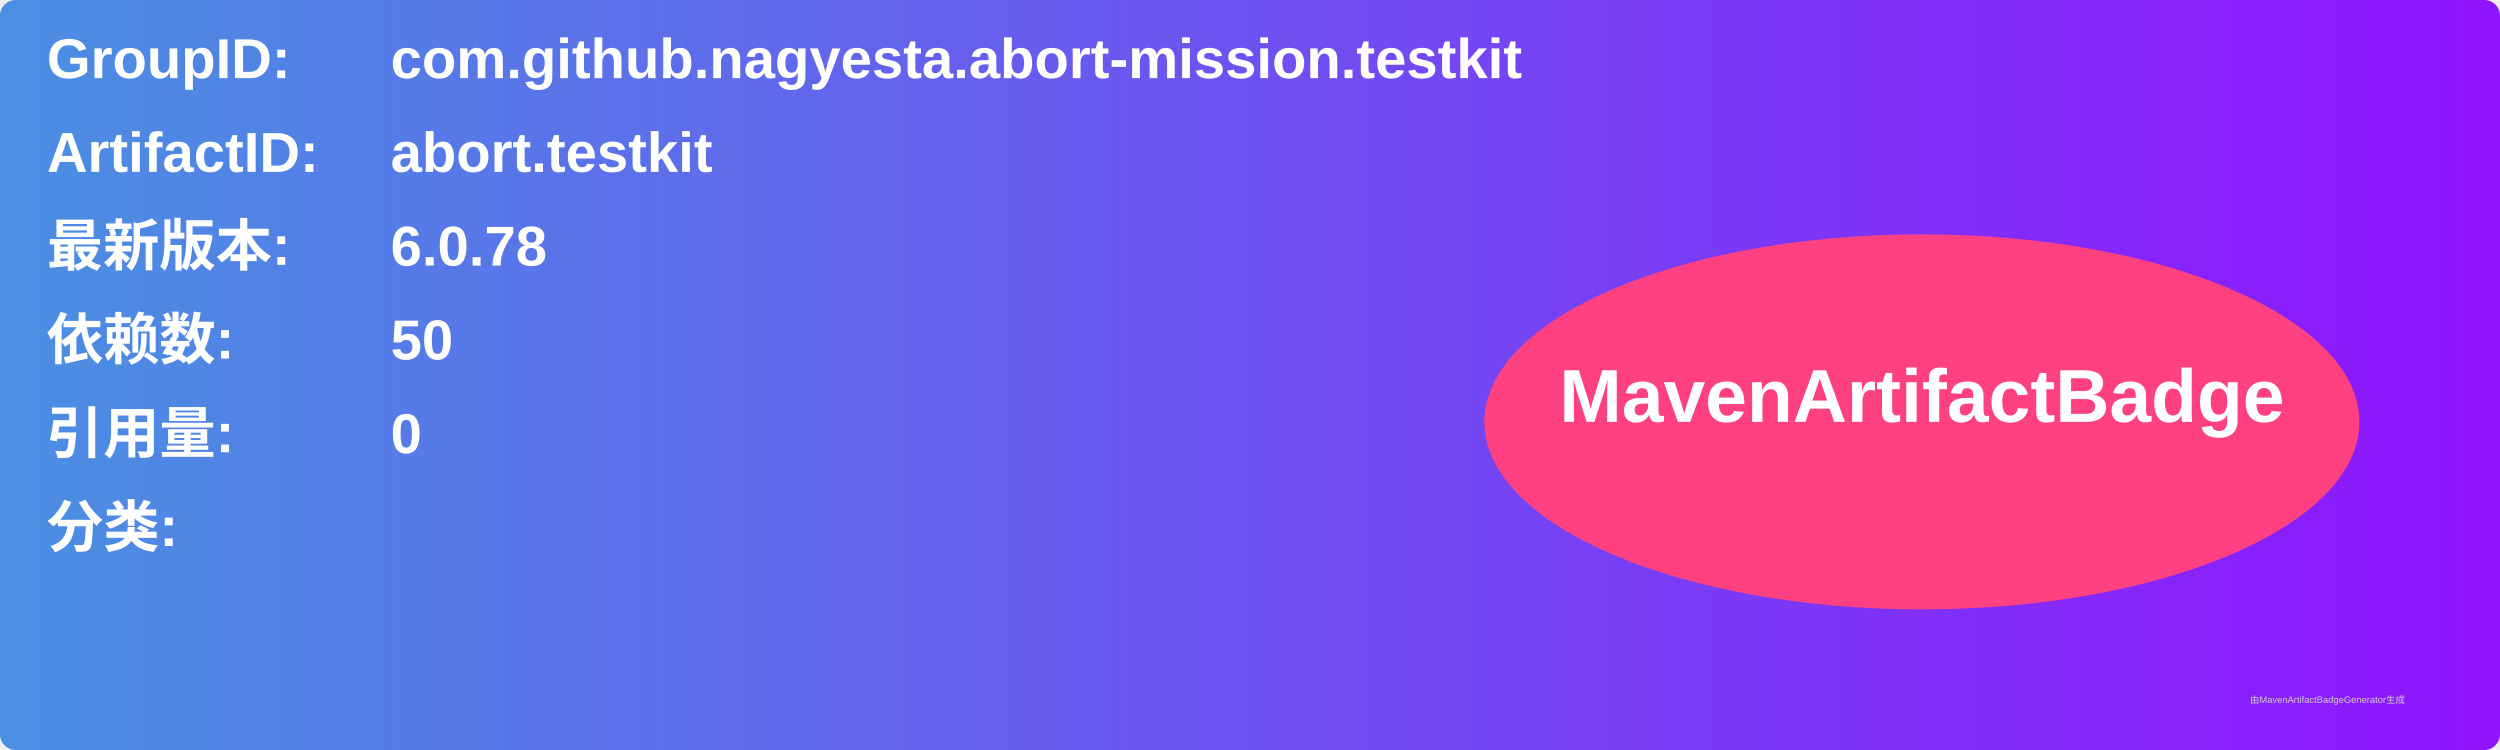
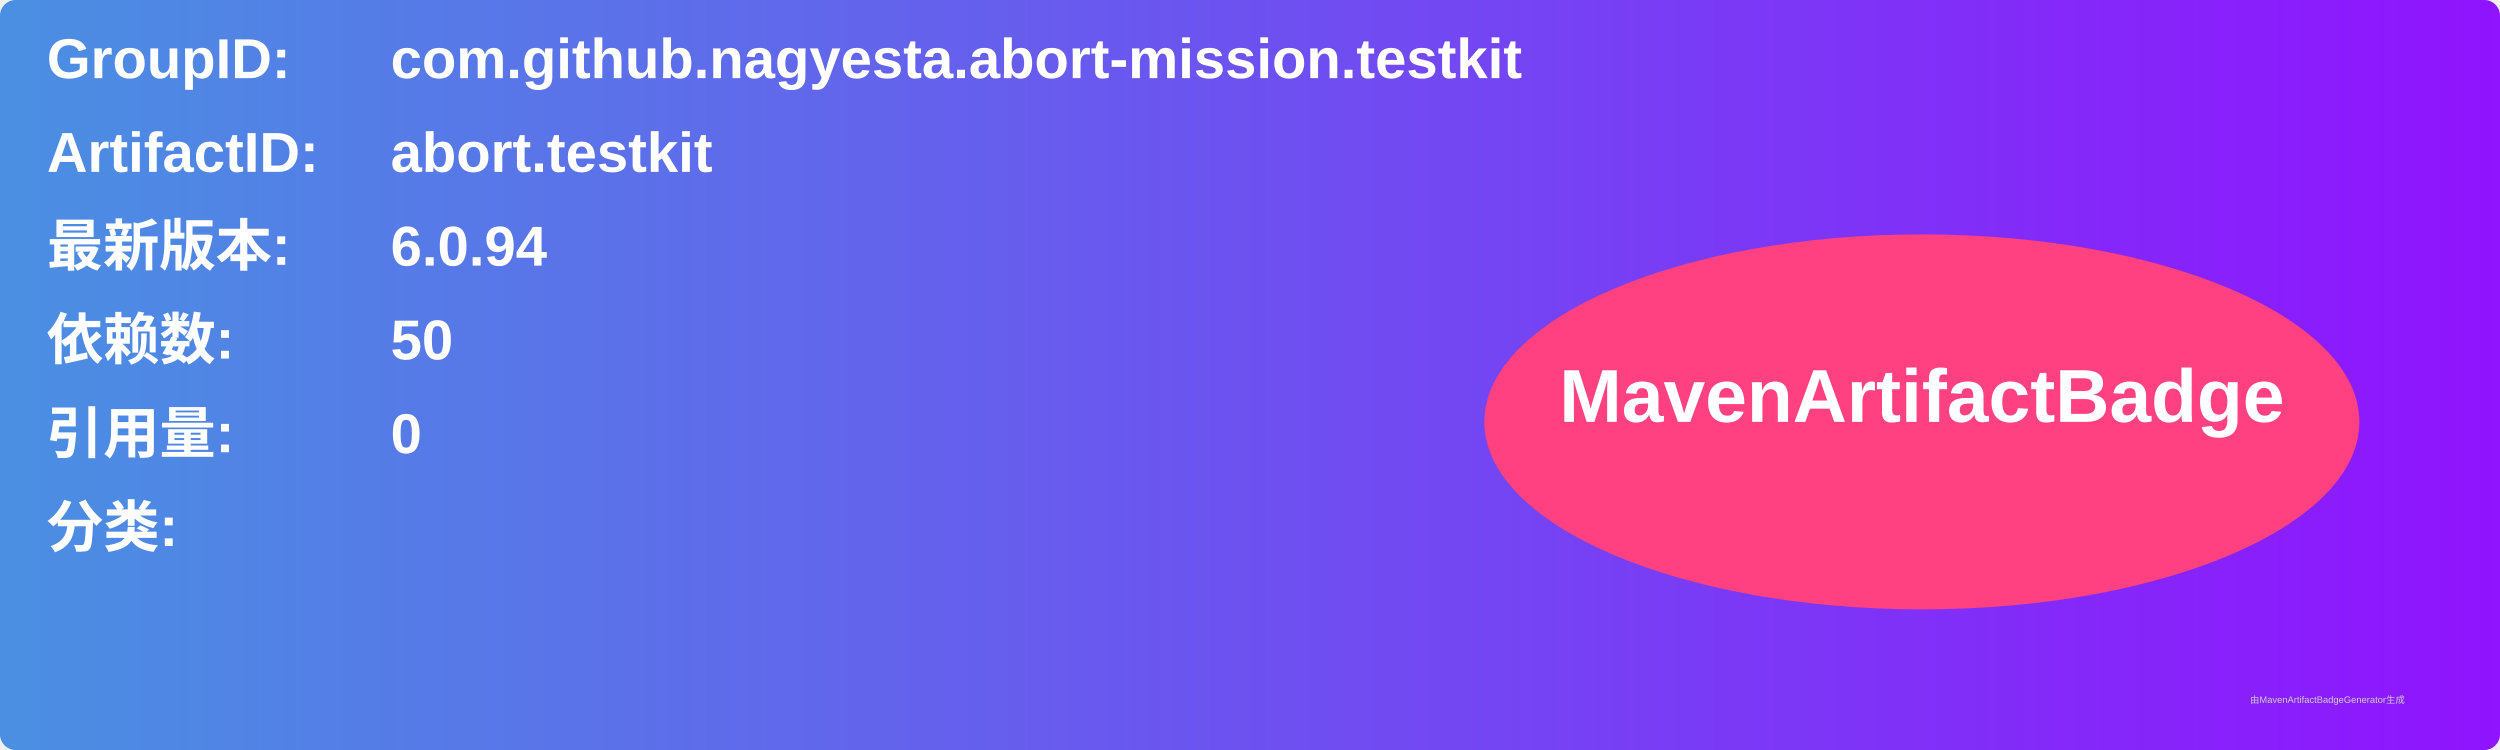
<svg xmlns="http://www.w3.org/2000/svg" width="800" height="240" viewBox="0 0 800 240">
  <linearGradient id="grad" x1="0%" y1="0%" x2="100%" y2="0%">
    <stop offset="0%" stop-color="#4a90e2" />
    <stop offset="100%" stop-color="#9013fe" />
  </linearGradient>
  <rect width="100%" height="100%" rx="5" ry="5" fill="url(#grad)" />
  <g transform="translate(15, 15)">
    <text x="0" y="10" font-family="Arial" font-size="18" fill="white" font-weight="bold" width="260">GroupID:</text>
    <text x="110" y="10" font-family="Arial" font-size="18" fill="white" font-weight="bold" width="460">com.github.nagyesta.abort-mission.testkit</text>
    <text x="0" y="40" font-family="Arial" font-size="18" fill="white" font-weight="bold" width="260">ArtifactID:</text>
    <text x="110" y="40" font-family="Arial" font-size="18" fill="white" font-weight="bold" width="460">abort.testkit</text>
    <text x="0" y="70" font-family="Arial" font-size="18" fill="white" font-weight="bold">最新版本:</text>
    <text x="110" y="70" font-family="Arial" font-size="18" fill="white" font-weight="bold">
-       <tspan font-weight="bold">6.0.78</tspan>
+       <tspan font-weight="bold">6.0.94</tspan>
    </text>
    <text x="0" y="100" font-family="Arial" font-size="18" fill="white" font-weight="bold">依赖数: </text>
    <text x="110" y="100" font-family="Arial" font-size="18" fill="white">
      <tspan font-weight="bold">50</tspan>
    </text>
    <text x="0" y="130" font-family="Arial" font-size="18" fill="white" font-weight="bold">引用量: </text>
    <text x="110" y="130" font-family="Arial" font-size="18" fill="white">
      <tspan font-weight="bold">0</tspan>
    </text>
    <text x="0" y="160" font-family="Arial" font-size="18" fill="white" font-weight="bold">分类:</text>
    <text x="10" y="190" font-family="Arial" font-size="10" fill="white">
      <tspan font-weight="bold" />
    </text>
    <ellipse cx="600" cy="120" rx="140" ry="60" fill="#ff4081" />
    <text x="600" y="120" text-anchor="middle" font-family="Arial" font-size="24" fill="white" font-weight="bold">MavenArtifactBadge</text>
  </g>
  <text x="720" y="225" font-family="Arial" font-size="3" fill="#d0d0d0">由MavenArtifactBadgeGenerator生成</text>
</svg>
